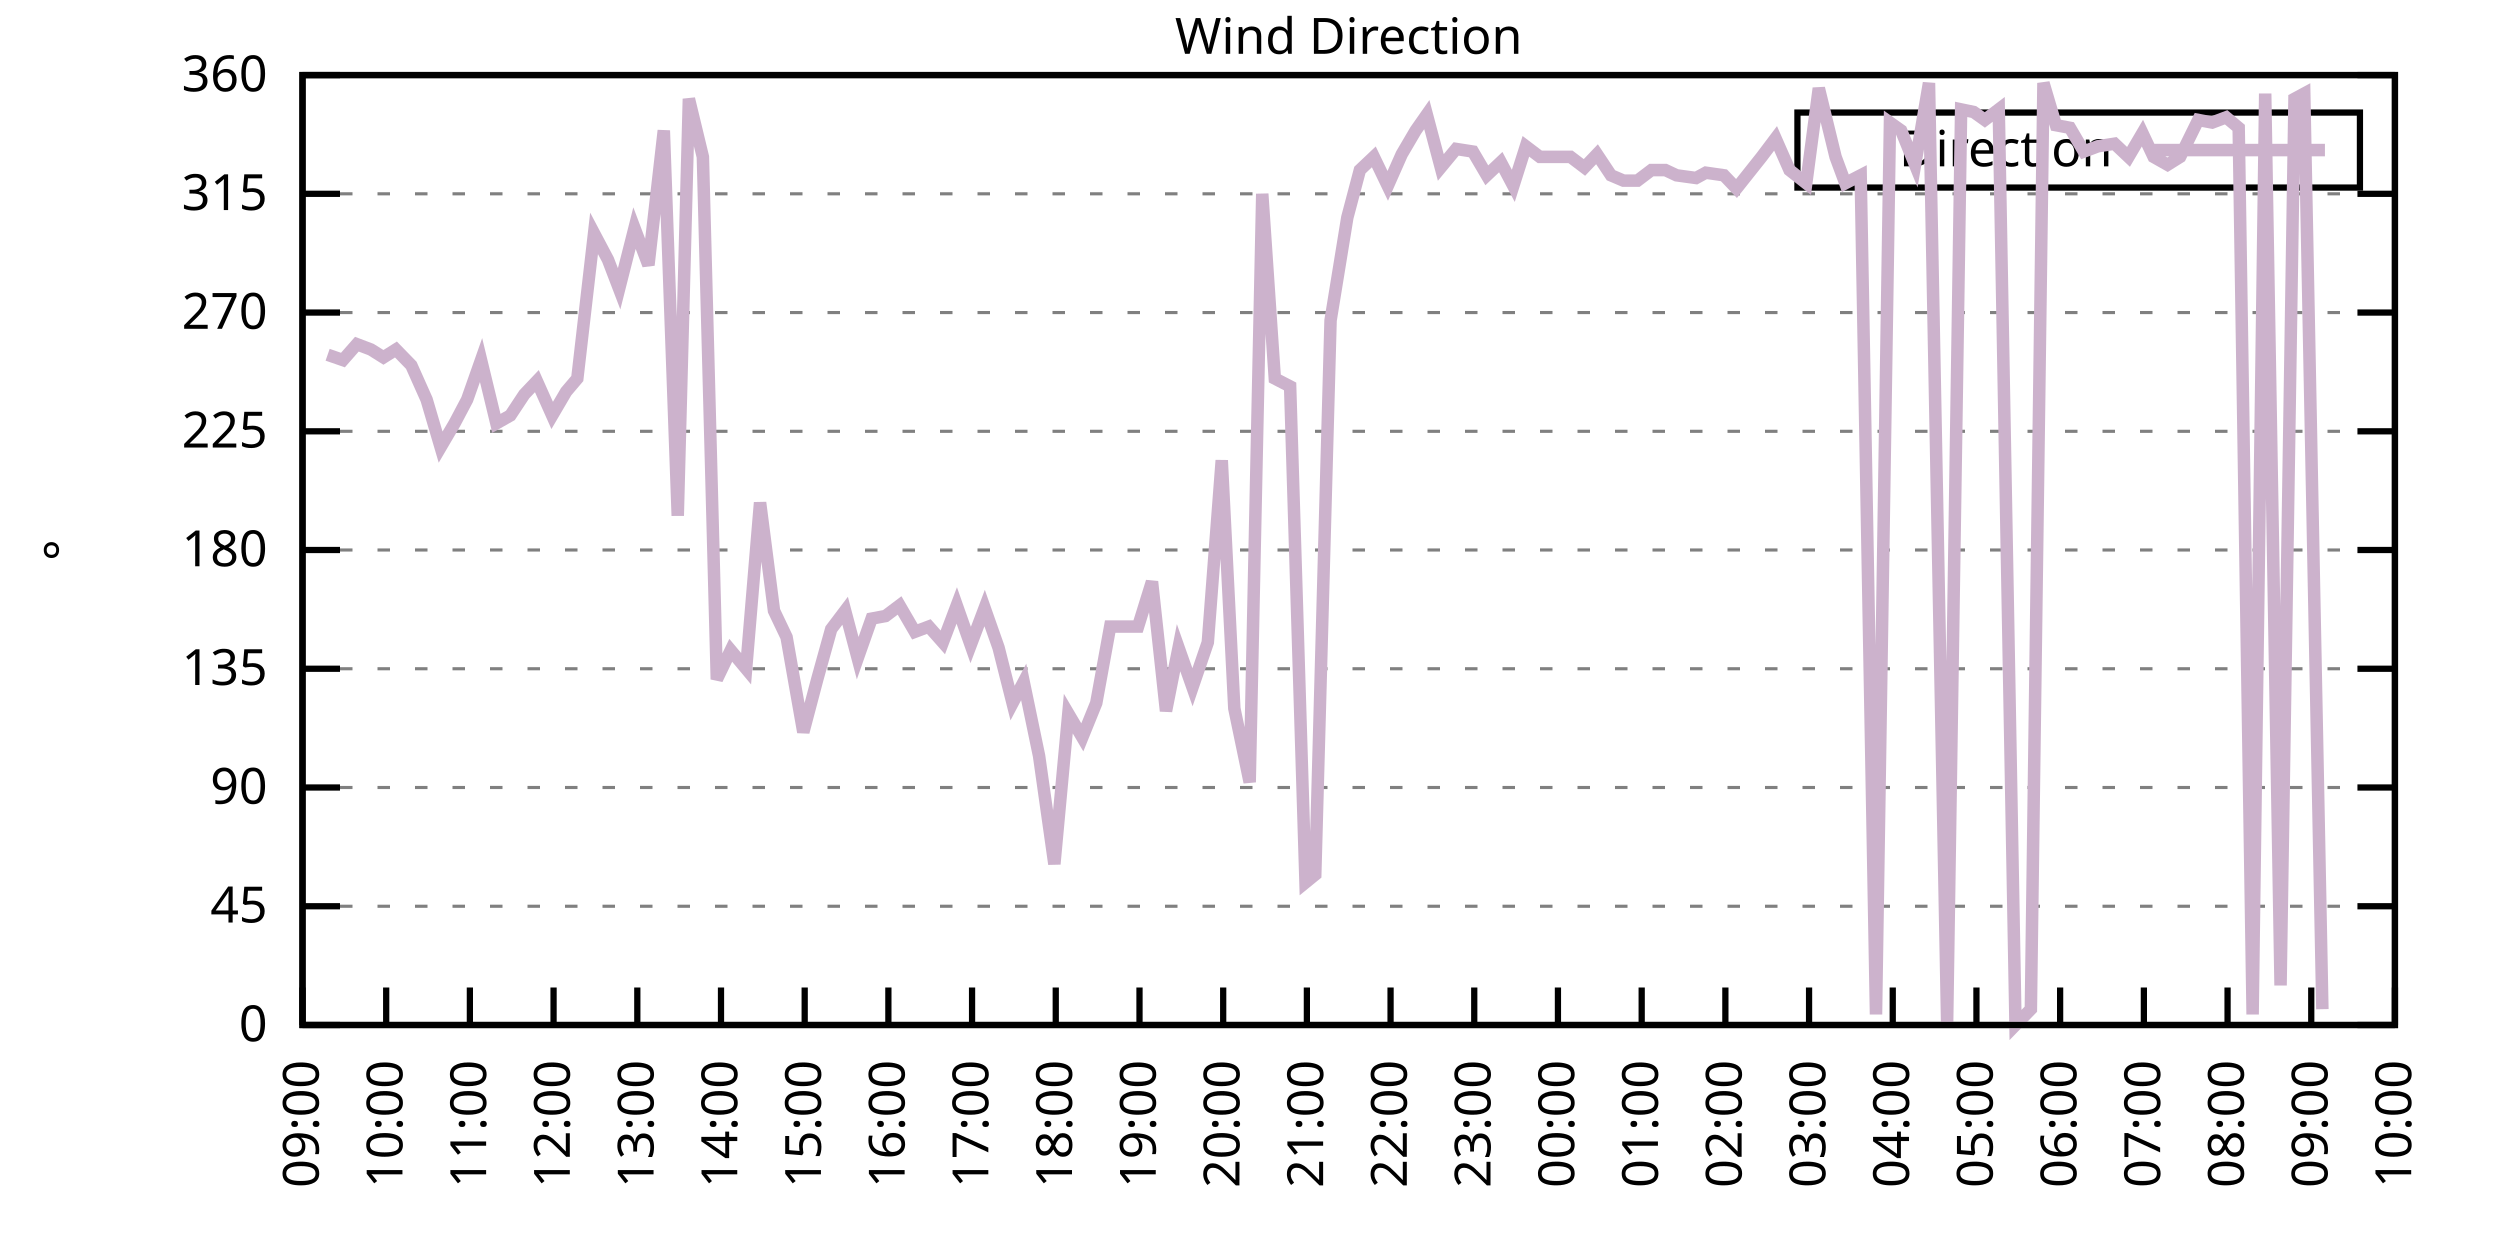
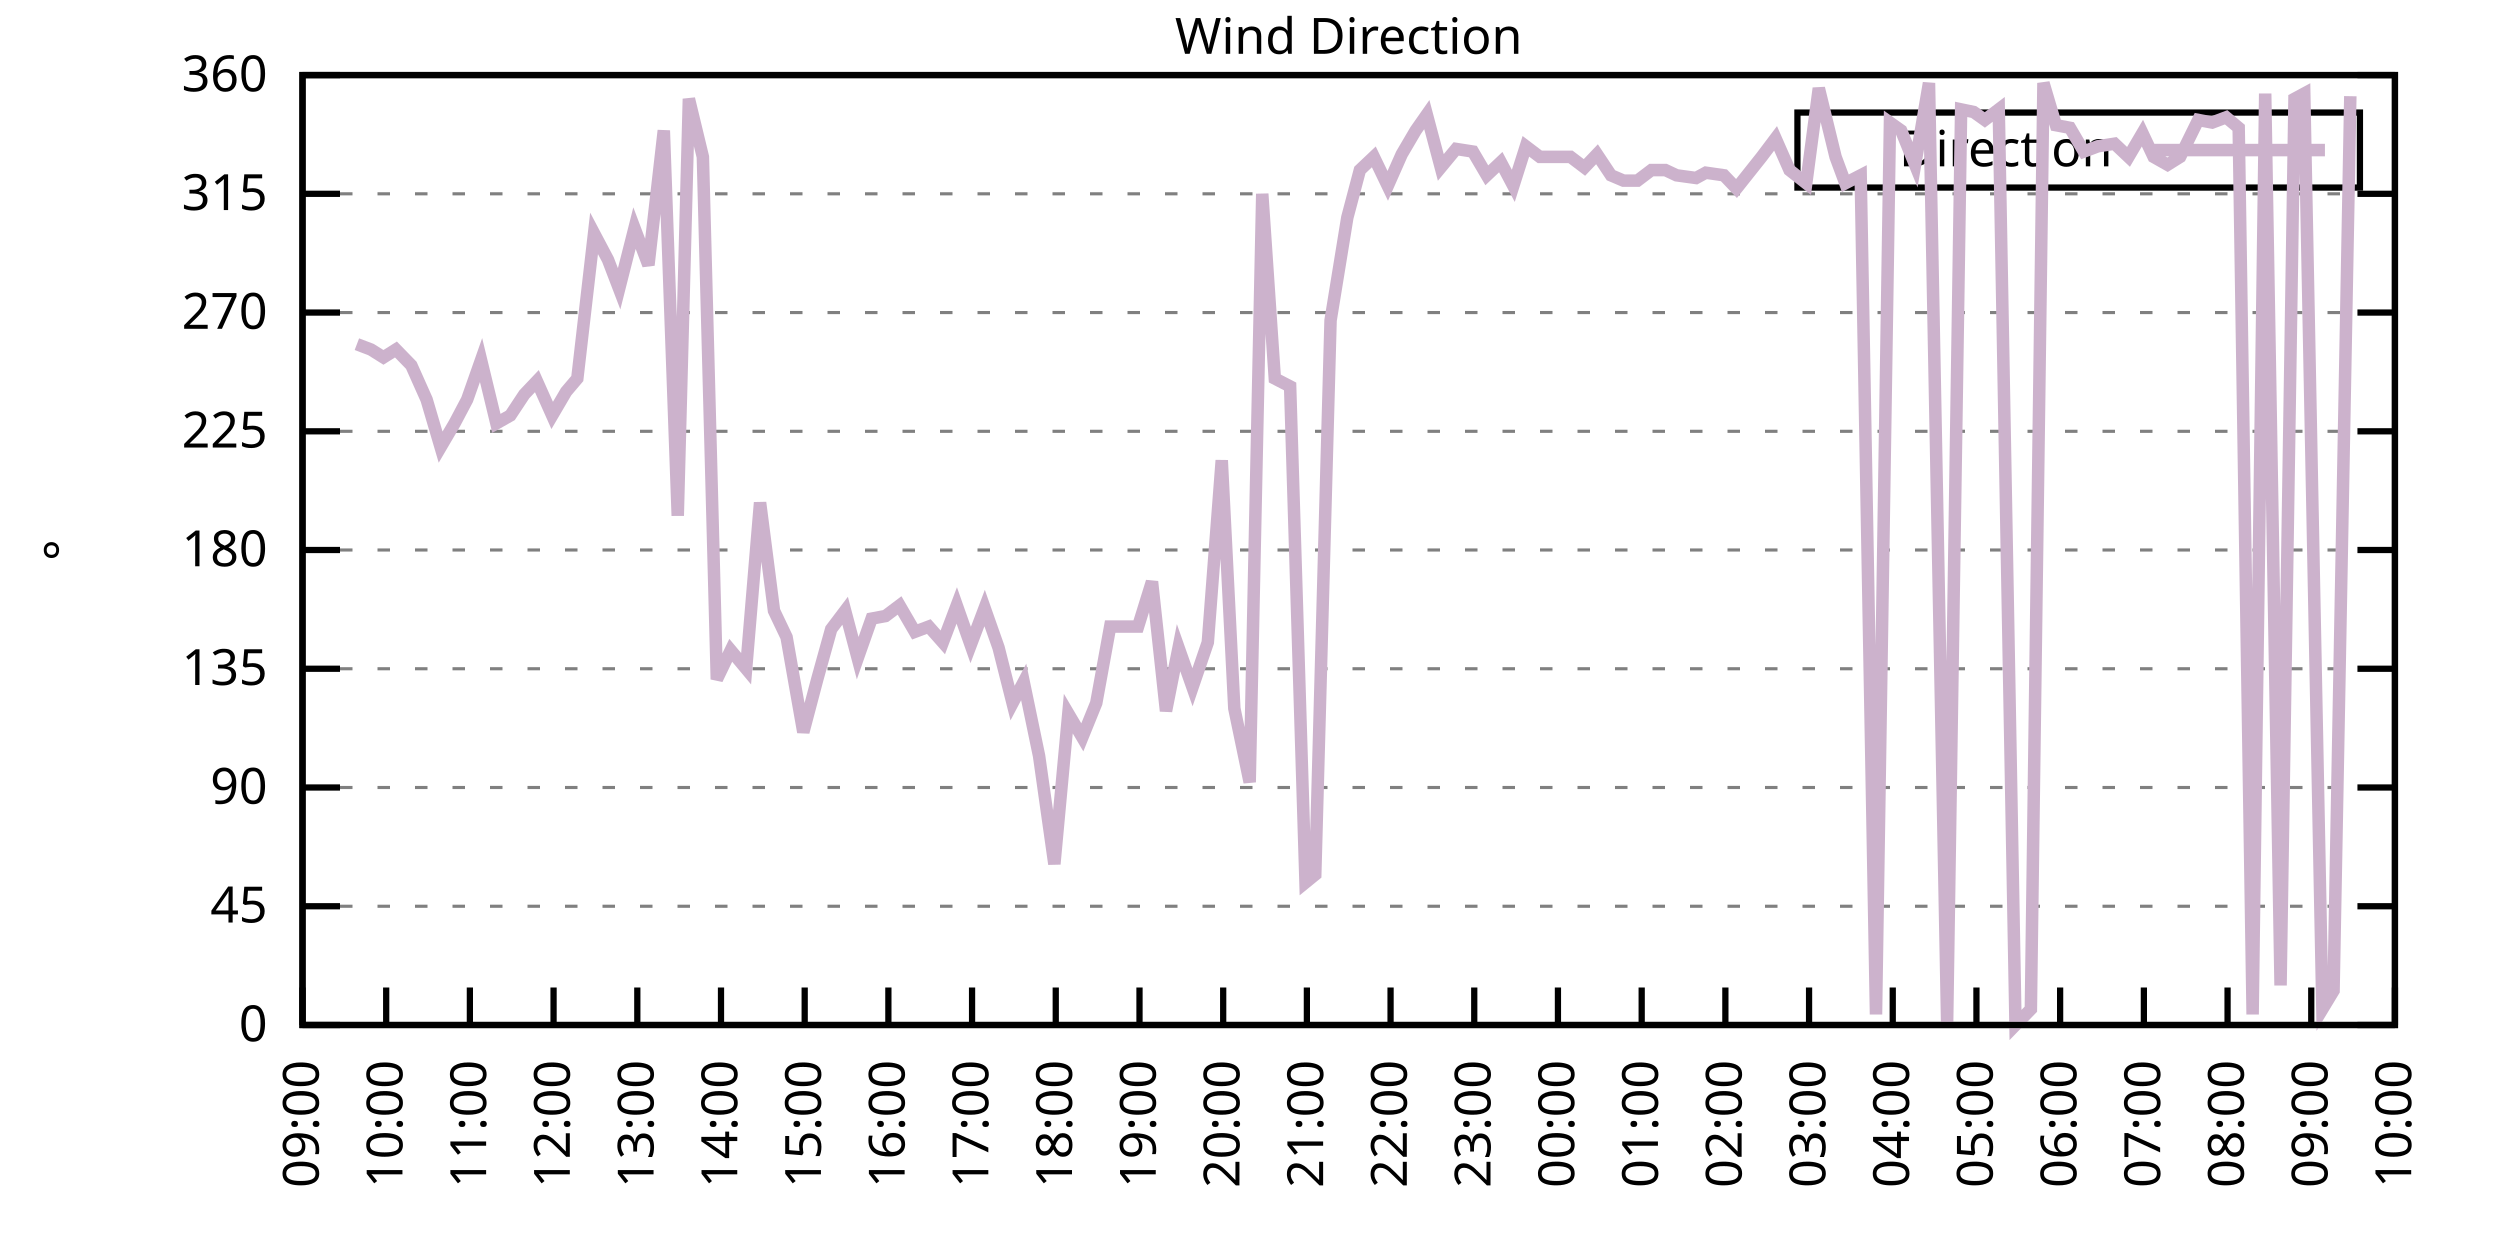
<svg xmlns="http://www.w3.org/2000/svg" xmlns:xlink="http://www.w3.org/1999/xlink" width="400" height="200" viewBox="0 0 400 200">
  <g id="gnuplot_canvas">
    <rect x="0" y="0" width="400" height="200" fill="none" />
    <defs>
      <circle id="gpDot" r="0.5" stroke-width="0.5" stroke="currentColor" />
      <path id="gpPt0" stroke-width="0.333" stroke="currentColor" d="M-1,0 h2 M0,-1 v2" />
      <path id="gpPt1" stroke-width="0.333" stroke="currentColor" d="M-1,-1 L1,1 M1,-1 L-1,1" />
      <path id="gpPt2" stroke-width="0.333" stroke="currentColor" d="M-1,0 L1,0 M0,-1 L0,1 M-1,-1 L1,1 M-1,1 L1,-1" />
      <rect id="gpPt3" stroke-width="0.333" stroke="currentColor" x="-1" y="-1" width="2" height="2" />
      <rect id="gpPt4" stroke-width="0.333" stroke="currentColor" fill="currentColor" x="-1" y="-1" width="2" height="2" />
      <circle id="gpPt5" stroke-width="0.333" stroke="currentColor" cx="0" cy="0" r="1" />
      <use xlink:href="#gpPt5" id="gpPt6" fill="currentColor" stroke="none" />
      <path id="gpPt7" stroke-width="0.333" stroke="currentColor" d="M0,-1.33 L-1.33,0.67 L1.33,0.67 z" />
      <use xlink:href="#gpPt7" id="gpPt8" fill="currentColor" stroke="none" />
      <use xlink:href="#gpPt7" id="gpPt9" stroke="currentColor" transform="rotate(180)" />
      <use xlink:href="#gpPt9" id="gpPt10" fill="currentColor" stroke="none" />
      <use xlink:href="#gpPt3" id="gpPt11" stroke="currentColor" transform="rotate(45)" />
      <use xlink:href="#gpPt11" id="gpPt12" fill="currentColor" stroke="none" />
      <path id="gpPt13" stroke-width="0.333" stroke="currentColor" d="M0,1.330 L1.265,0.411 L0.782,-1.067 L-0.782,-1.076 L-1.265,0.411 z" />
      <use xlink:href="#gpPt13" id="gpPt14" fill="currentColor" stroke="none" />
      <filter id="textbox" filterUnits="objectBoundingBox" x="0" y="0" height="1" width="1">
        <feFlood flood-color="white" flood-opacity="1" result="bgnd" />
        <feComposite in="SourceGraphic" in2="bgnd" operator="atop" />
      </filter>
      <filter id="greybox" filterUnits="objectBoundingBox" x="0" y="0" height="1" width="1">
        <feFlood flood-color="lightgrey" flood-opacity="1" result="grey" />
        <feComposite in="SourceGraphic" in2="grey" operator="atop" />
      </filter>
    </defs>
    <g fill="none" color="white" stroke="currentColor" stroke-width="1.00" stroke-linecap="butt" stroke-linejoin="miter">
</g>
    <g fill="none" color="black" stroke="currentColor" stroke-width="1.00" stroke-linecap="butt" stroke-linejoin="miter">
      <g stroke="none" shape-rendering="crispEdges">
        <polygon fill="rgb(255, 255, 255)" points="48.40,164.00 383.18,164.00 383.18,12.02 48.40,12.02 " />
      </g>
    </g>
    <g fill="none" color="black" stroke="currentColor" stroke-width="1.00" stroke-linecap="butt" stroke-linejoin="miter">
</g>
    <g fill="none" color="black" stroke="black" stroke-width="0.50" stroke-linecap="butt" stroke-linejoin="miter">
</g>
    <g fill="none" color="gray" stroke="currentColor" stroke-width="0.50" stroke-linecap="butt" stroke-linejoin="miter">
      <path stroke="gray" stroke-dasharray="2,4" class="gridline" d="M48.40,164.00 L383.19,164.00  " />
    </g>
    <g fill="none" color="gray" stroke="gray" stroke-width="1.00" stroke-linecap="butt" stroke-linejoin="miter">
</g>
    <g fill="none" color="black" stroke="currentColor" stroke-width="1.00" stroke-linecap="butt" stroke-linejoin="miter">
      <path stroke="black" d="M48.40,164.00 L54.40,164.00 M383.19,164.00 L377.19,164.00  " />
      <g transform="translate(42.80,166.60)" stroke="none" fill="black" font-family="Sans" font-size="8.00" text-anchor="end">
        <text>
          <tspan font-family="Sans"> 0</tspan>
        </text>
      </g>
    </g>
    <g fill="none" color="black" stroke="currentColor" stroke-width="1.00" stroke-linecap="butt" stroke-linejoin="miter">
</g>
    <g fill="none" color="black" stroke="black" stroke-width="0.50" stroke-linecap="butt" stroke-linejoin="miter">
</g>
    <g fill="none" color="gray" stroke="currentColor" stroke-width="0.50" stroke-linecap="butt" stroke-linejoin="miter">
      <path stroke="gray" stroke-dasharray="2,4" class="gridline" d="M48.40,145.00 L383.19,145.00  " />
    </g>
    <g fill="none" color="gray" stroke="gray" stroke-width="1.00" stroke-linecap="butt" stroke-linejoin="miter">
</g>
    <g fill="none" color="black" stroke="currentColor" stroke-width="1.00" stroke-linecap="butt" stroke-linejoin="miter">
      <path stroke="black" d="M48.40,145.00 L54.40,145.00 M383.19,145.00 L377.19,145.00  " />
      <g transform="translate(42.80,147.60)" stroke="none" fill="black" font-family="Sans" font-size="8.00" text-anchor="end">
        <text>
          <tspan font-family="Sans"> 45</tspan>
        </text>
      </g>
    </g>
    <g fill="none" color="black" stroke="currentColor" stroke-width="1.00" stroke-linecap="butt" stroke-linejoin="miter">
</g>
    <g fill="none" color="black" stroke="black" stroke-width="0.50" stroke-linecap="butt" stroke-linejoin="miter">
</g>
    <g fill="none" color="gray" stroke="currentColor" stroke-width="0.50" stroke-linecap="butt" stroke-linejoin="miter">
      <path stroke="gray" stroke-dasharray="2,4" class="gridline" d="M48.40,126.00 L383.19,126.00  " />
    </g>
    <g fill="none" color="gray" stroke="gray" stroke-width="1.00" stroke-linecap="butt" stroke-linejoin="miter">
</g>
    <g fill="none" color="black" stroke="currentColor" stroke-width="1.00" stroke-linecap="butt" stroke-linejoin="miter">
      <path stroke="black" d="M48.40,126.00 L54.40,126.00 M383.19,126.00 L377.19,126.00  " />
      <g transform="translate(42.80,128.60)" stroke="none" fill="black" font-family="Sans" font-size="8.00" text-anchor="end">
        <text>
          <tspan font-family="Sans"> 90</tspan>
        </text>
      </g>
    </g>
    <g fill="none" color="black" stroke="currentColor" stroke-width="1.00" stroke-linecap="butt" stroke-linejoin="miter">
</g>
    <g fill="none" color="black" stroke="black" stroke-width="0.50" stroke-linecap="butt" stroke-linejoin="miter">
</g>
    <g fill="none" color="gray" stroke="currentColor" stroke-width="0.50" stroke-linecap="butt" stroke-linejoin="miter">
      <path stroke="gray" stroke-dasharray="2,4" class="gridline" d="M48.40,107.00 L383.19,107.00  " />
    </g>
    <g fill="none" color="gray" stroke="gray" stroke-width="1.00" stroke-linecap="butt" stroke-linejoin="miter">
</g>
    <g fill="none" color="black" stroke="currentColor" stroke-width="1.00" stroke-linecap="butt" stroke-linejoin="miter">
      <path stroke="black" d="M48.40,107.00 L54.40,107.00 M383.19,107.00 L377.19,107.00  " />
      <g transform="translate(42.80,109.60)" stroke="none" fill="black" font-family="Sans" font-size="8.00" text-anchor="end">
        <text>
          <tspan font-family="Sans"> 135</tspan>
        </text>
      </g>
    </g>
    <g fill="none" color="black" stroke="currentColor" stroke-width="1.00" stroke-linecap="butt" stroke-linejoin="miter">
</g>
    <g fill="none" color="black" stroke="black" stroke-width="0.50" stroke-linecap="butt" stroke-linejoin="miter">
</g>
    <g fill="none" color="gray" stroke="currentColor" stroke-width="0.50" stroke-linecap="butt" stroke-linejoin="miter">
      <path stroke="gray" stroke-dasharray="2,4" class="gridline" d="M48.40,88.00 L383.19,88.00  " />
    </g>
    <g fill="none" color="gray" stroke="gray" stroke-width="1.00" stroke-linecap="butt" stroke-linejoin="miter">
</g>
    <g fill="none" color="black" stroke="currentColor" stroke-width="1.00" stroke-linecap="butt" stroke-linejoin="miter">
      <path stroke="black" d="M48.40,88.00 L54.40,88.00 M383.19,88.00 L377.19,88.00  " />
      <g transform="translate(42.80,90.60)" stroke="none" fill="black" font-family="Sans" font-size="8.00" text-anchor="end">
        <text>
          <tspan font-family="Sans"> 180</tspan>
        </text>
      </g>
    </g>
    <g fill="none" color="black" stroke="currentColor" stroke-width="1.00" stroke-linecap="butt" stroke-linejoin="miter">
</g>
    <g fill="none" color="black" stroke="black" stroke-width="0.50" stroke-linecap="butt" stroke-linejoin="miter">
</g>
    <g fill="none" color="gray" stroke="currentColor" stroke-width="0.50" stroke-linecap="butt" stroke-linejoin="miter">
      <path stroke="gray" stroke-dasharray="2,4" class="gridline" d="M48.40,69.01 L383.19,69.01  " />
    </g>
    <g fill="none" color="gray" stroke="gray" stroke-width="1.00" stroke-linecap="butt" stroke-linejoin="miter">
</g>
    <g fill="none" color="black" stroke="currentColor" stroke-width="1.00" stroke-linecap="butt" stroke-linejoin="miter">
      <path stroke="black" d="M48.40,69.01 L54.40,69.01 M383.19,69.01 L377.19,69.01  " />
      <g transform="translate(42.80,71.61)" stroke="none" fill="black" font-family="Sans" font-size="8.00" text-anchor="end">
        <text>
          <tspan font-family="Sans"> 225</tspan>
        </text>
      </g>
    </g>
    <g fill="none" color="black" stroke="currentColor" stroke-width="1.00" stroke-linecap="butt" stroke-linejoin="miter">
</g>
    <g fill="none" color="black" stroke="black" stroke-width="0.50" stroke-linecap="butt" stroke-linejoin="miter">
</g>
    <g fill="none" color="gray" stroke="currentColor" stroke-width="0.50" stroke-linecap="butt" stroke-linejoin="miter">
      <path stroke="gray" stroke-dasharray="2,4" class="gridline" d="M48.40,50.01 L383.19,50.01  " />
    </g>
    <g fill="none" color="gray" stroke="gray" stroke-width="1.00" stroke-linecap="butt" stroke-linejoin="miter">
</g>
    <g fill="none" color="black" stroke="currentColor" stroke-width="1.00" stroke-linecap="butt" stroke-linejoin="miter">
      <path stroke="black" d="M48.40,50.01 L54.40,50.01 M383.19,50.01 L377.19,50.01  " />
      <g transform="translate(42.80,52.61)" stroke="none" fill="black" font-family="Sans" font-size="8.00" text-anchor="end">
        <text>
          <tspan font-family="Sans"> 270</tspan>
        </text>
      </g>
    </g>
    <g fill="none" color="black" stroke="currentColor" stroke-width="1.00" stroke-linecap="butt" stroke-linejoin="miter">
</g>
    <g fill="none" color="black" stroke="black" stroke-width="0.50" stroke-linecap="butt" stroke-linejoin="miter">
</g>
    <g fill="none" color="gray" stroke="currentColor" stroke-width="0.50" stroke-linecap="butt" stroke-linejoin="miter">
      <path stroke="gray" stroke-dasharray="2,4" class="gridline" d="M48.40,31.01 L383.19,31.01  " />
    </g>
    <g fill="none" color="gray" stroke="gray" stroke-width="1.00" stroke-linecap="butt" stroke-linejoin="miter">
</g>
    <g fill="none" color="black" stroke="currentColor" stroke-width="1.00" stroke-linecap="butt" stroke-linejoin="miter">
      <path stroke="black" d="M48.40,31.01 L54.40,31.01 M383.19,31.01 L377.19,31.01  " />
      <g transform="translate(42.80,33.61)" stroke="none" fill="black" font-family="Sans" font-size="8.00" text-anchor="end">
        <text>
          <tspan font-family="Sans"> 315</tspan>
        </text>
      </g>
    </g>
    <g fill="none" color="black" stroke="currentColor" stroke-width="1.00" stroke-linecap="butt" stroke-linejoin="miter">
</g>
    <g fill="none" color="black" stroke="black" stroke-width="0.50" stroke-linecap="butt" stroke-linejoin="miter">
</g>
    <g fill="none" color="gray" stroke="currentColor" stroke-width="0.50" stroke-linecap="butt" stroke-linejoin="miter">
      <path stroke="gray" stroke-dasharray="2,4" class="gridline" d="M48.40,12.01 L383.19,12.01  " />
    </g>
    <g fill="none" color="gray" stroke="gray" stroke-width="1.00" stroke-linecap="butt" stroke-linejoin="miter">
</g>
    <g fill="none" color="black" stroke="currentColor" stroke-width="1.00" stroke-linecap="butt" stroke-linejoin="miter">
      <path stroke="black" d="M48.40,12.01 L54.40,12.01 M383.19,12.01 L377.19,12.01  " />
      <g transform="translate(42.80,14.61)" stroke="none" fill="black" font-family="Sans" font-size="8.00" text-anchor="end">
        <text>
          <tspan font-family="Sans"> 360</tspan>
        </text>
      </g>
    </g>
    <g fill="none" color="black" stroke="currentColor" stroke-width="1.00" stroke-linecap="butt" stroke-linejoin="miter">
      <path stroke="black" d="M48.40,164.00 L48.40,158.00  " />
      <g transform="translate(51.00,169.60) rotate(270.00)" stroke="none" fill="black" font-family="Sans" font-size="8.00" text-anchor="end">
        <text>
          <tspan font-family="Sans">09:00</tspan>
        </text>
      </g>
    </g>
    <g fill="none" color="black" stroke="currentColor" stroke-width="1.00" stroke-linecap="butt" stroke-linejoin="miter">
      <path stroke="black" d="M61.79,164.00 L61.79,158.00  " />
      <g transform="translate(64.39,169.60) rotate(270.00)" stroke="none" fill="black" font-family="Sans" font-size="8.00" text-anchor="end">
        <text>
          <tspan font-family="Sans">10:00</tspan>
        </text>
      </g>
    </g>
    <g fill="none" color="black" stroke="currentColor" stroke-width="1.00" stroke-linecap="butt" stroke-linejoin="miter">
      <path stroke="black" d="M75.18,164.00 L75.18,158.00  " />
      <g transform="translate(77.78,169.60) rotate(270.00)" stroke="none" fill="black" font-family="Sans" font-size="8.00" text-anchor="end">
        <text>
          <tspan font-family="Sans">11:00</tspan>
        </text>
      </g>
    </g>
    <g fill="none" color="black" stroke="currentColor" stroke-width="1.00" stroke-linecap="butt" stroke-linejoin="miter">
      <path stroke="black" d="M88.57,164.00 L88.57,158.00  " />
      <g transform="translate(91.17,169.60) rotate(270.00)" stroke="none" fill="black" font-family="Sans" font-size="8.00" text-anchor="end">
        <text>
          <tspan font-family="Sans">12:00</tspan>
        </text>
      </g>
    </g>
    <g fill="none" color="black" stroke="currentColor" stroke-width="1.00" stroke-linecap="butt" stroke-linejoin="miter">
      <path stroke="black" d="M101.97,164.00 L101.97,158.00  " />
      <g transform="translate(104.57,169.60) rotate(270.00)" stroke="none" fill="black" font-family="Sans" font-size="8.00" text-anchor="end">
        <text>
          <tspan font-family="Sans">13:00</tspan>
        </text>
      </g>
    </g>
    <g fill="none" color="black" stroke="currentColor" stroke-width="1.00" stroke-linecap="butt" stroke-linejoin="miter">
      <path stroke="black" d="M115.36,164.00 L115.36,158.00  " />
      <g transform="translate(117.96,169.60) rotate(270.00)" stroke="none" fill="black" font-family="Sans" font-size="8.00" text-anchor="end">
        <text>
          <tspan font-family="Sans">14:00</tspan>
        </text>
      </g>
    </g>
    <g fill="none" color="black" stroke="currentColor" stroke-width="1.00" stroke-linecap="butt" stroke-linejoin="miter">
      <path stroke="black" d="M128.75,164.00 L128.75,158.00  " />
      <g transform="translate(131.35,169.60) rotate(270.00)" stroke="none" fill="black" font-family="Sans" font-size="8.00" text-anchor="end">
        <text>
          <tspan font-family="Sans">15:00</tspan>
        </text>
      </g>
    </g>
    <g fill="none" color="black" stroke="currentColor" stroke-width="1.00" stroke-linecap="butt" stroke-linejoin="miter">
      <path stroke="black" d="M142.14,164.00 L142.14,158.00  " />
      <g transform="translate(144.74,169.60) rotate(270.00)" stroke="none" fill="black" font-family="Sans" font-size="8.00" text-anchor="end">
        <text>
          <tspan font-family="Sans">16:00</tspan>
        </text>
      </g>
    </g>
    <g fill="none" color="black" stroke="currentColor" stroke-width="1.00" stroke-linecap="butt" stroke-linejoin="miter">
      <path stroke="black" d="M155.53,164.00 L155.53,158.00  " />
      <g transform="translate(158.13,169.60) rotate(270.00)" stroke="none" fill="black" font-family="Sans" font-size="8.00" text-anchor="end">
        <text>
          <tspan font-family="Sans">17:00</tspan>
        </text>
      </g>
    </g>
    <g fill="none" color="black" stroke="currentColor" stroke-width="1.00" stroke-linecap="butt" stroke-linejoin="miter">
      <path stroke="black" d="M168.92,164.00 L168.92,158.00  " />
      <g transform="translate(171.52,169.60) rotate(270.00)" stroke="none" fill="black" font-family="Sans" font-size="8.00" text-anchor="end">
        <text>
          <tspan font-family="Sans">18:00</tspan>
        </text>
      </g>
    </g>
    <g fill="none" color="black" stroke="currentColor" stroke-width="1.00" stroke-linecap="butt" stroke-linejoin="miter">
      <path stroke="black" d="M182.32,164.00 L182.32,158.00  " />
      <g transform="translate(184.92,169.60) rotate(270.00)" stroke="none" fill="black" font-family="Sans" font-size="8.00" text-anchor="end">
        <text>
          <tspan font-family="Sans">19:00</tspan>
        </text>
      </g>
    </g>
    <g fill="none" color="black" stroke="currentColor" stroke-width="1.00" stroke-linecap="butt" stroke-linejoin="miter">
      <path stroke="black" d="M195.71,164.00 L195.71,158.00  " />
      <g transform="translate(198.31,169.60) rotate(270.00)" stroke="none" fill="black" font-family="Sans" font-size="8.00" text-anchor="end">
        <text>
          <tspan font-family="Sans">20:00</tspan>
        </text>
      </g>
    </g>
    <g fill="none" color="black" stroke="currentColor" stroke-width="1.00" stroke-linecap="butt" stroke-linejoin="miter">
      <path stroke="black" d="M209.10,164.00 L209.10,158.00  " />
      <g transform="translate(211.70,169.60) rotate(270.00)" stroke="none" fill="black" font-family="Sans" font-size="8.00" text-anchor="end">
        <text>
          <tspan font-family="Sans">21:00</tspan>
        </text>
      </g>
    </g>
    <g fill="none" color="black" stroke="currentColor" stroke-width="1.00" stroke-linecap="butt" stroke-linejoin="miter">
      <path stroke="black" d="M222.49,164.00 L222.49,158.00  " />
      <g transform="translate(225.09,169.60) rotate(270.00)" stroke="none" fill="black" font-family="Sans" font-size="8.00" text-anchor="end">
        <text>
          <tspan font-family="Sans">22:00</tspan>
        </text>
      </g>
    </g>
    <g fill="none" color="black" stroke="currentColor" stroke-width="1.00" stroke-linecap="butt" stroke-linejoin="miter">
      <path stroke="black" d="M235.88,164.00 L235.88,158.00  " />
      <g transform="translate(238.48,169.60) rotate(270.00)" stroke="none" fill="black" font-family="Sans" font-size="8.00" text-anchor="end">
        <text>
          <tspan font-family="Sans">23:00</tspan>
        </text>
      </g>
    </g>
    <g fill="none" color="black" stroke="currentColor" stroke-width="1.00" stroke-linecap="butt" stroke-linejoin="miter">
      <path stroke="black" d="M249.27,164.00 L249.27,158.00  " />
      <g transform="translate(251.87,169.60) rotate(270.00)" stroke="none" fill="black" font-family="Sans" font-size="8.00" text-anchor="end">
        <text>
          <tspan font-family="Sans">00:00</tspan>
        </text>
      </g>
    </g>
    <g fill="none" color="black" stroke="currentColor" stroke-width="1.00" stroke-linecap="butt" stroke-linejoin="miter">
      <path stroke="black" d="M262.67,164.00 L262.67,158.00  " />
      <g transform="translate(265.27,169.60) rotate(270.00)" stroke="none" fill="black" font-family="Sans" font-size="8.00" text-anchor="end">
        <text>
          <tspan font-family="Sans">01:00</tspan>
        </text>
      </g>
    </g>
    <g fill="none" color="black" stroke="currentColor" stroke-width="1.00" stroke-linecap="butt" stroke-linejoin="miter">
      <path stroke="black" d="M276.06,164.00 L276.06,158.00  " />
      <g transform="translate(278.66,169.60) rotate(270.00)" stroke="none" fill="black" font-family="Sans" font-size="8.00" text-anchor="end">
        <text>
          <tspan font-family="Sans">02:00</tspan>
        </text>
      </g>
    </g>
    <g fill="none" color="black" stroke="currentColor" stroke-width="1.00" stroke-linecap="butt" stroke-linejoin="miter">
      <path stroke="black" d="M289.45,164.00 L289.45,158.00  " />
      <g transform="translate(292.05,169.60) rotate(270.00)" stroke="none" fill="black" font-family="Sans" font-size="8.00" text-anchor="end">
        <text>
          <tspan font-family="Sans">03:00</tspan>
        </text>
      </g>
    </g>
    <g fill="none" color="black" stroke="currentColor" stroke-width="1.00" stroke-linecap="butt" stroke-linejoin="miter">
      <path stroke="black" d="M302.84,164.00 L302.84,158.00  " />
      <g transform="translate(305.44,169.60) rotate(270.00)" stroke="none" fill="black" font-family="Sans" font-size="8.00" text-anchor="end">
        <text>
          <tspan font-family="Sans">04:00</tspan>
        </text>
      </g>
    </g>
    <g fill="none" color="black" stroke="currentColor" stroke-width="1.00" stroke-linecap="butt" stroke-linejoin="miter">
      <path stroke="black" d="M316.23,164.00 L316.23,158.00  " />
      <g transform="translate(318.83,169.60) rotate(270.00)" stroke="none" fill="black" font-family="Sans" font-size="8.00" text-anchor="end">
        <text>
          <tspan font-family="Sans">05:00</tspan>
        </text>
      </g>
    </g>
    <g fill="none" color="black" stroke="currentColor" stroke-width="1.00" stroke-linecap="butt" stroke-linejoin="miter">
      <path stroke="black" d="M329.62,164.00 L329.62,158.00  " />
      <g transform="translate(332.22,169.60) rotate(270.00)" stroke="none" fill="black" font-family="Sans" font-size="8.00" text-anchor="end">
        <text>
          <tspan font-family="Sans">06:00</tspan>
        </text>
      </g>
    </g>
    <g fill="none" color="black" stroke="currentColor" stroke-width="1.00" stroke-linecap="butt" stroke-linejoin="miter">
      <path stroke="black" d="M343.02,164.00 L343.02,158.00  " />
      <g transform="translate(345.62,169.60) rotate(270.00)" stroke="none" fill="black" font-family="Sans" font-size="8.00" text-anchor="end">
        <text>
          <tspan font-family="Sans">07:00</tspan>
        </text>
      </g>
    </g>
    <g fill="none" color="black" stroke="currentColor" stroke-width="1.00" stroke-linecap="butt" stroke-linejoin="miter">
      <path stroke="black" d="M356.41,164.00 L356.41,158.00  " />
      <g transform="translate(359.01,169.60) rotate(270.00)" stroke="none" fill="black" font-family="Sans" font-size="8.00" text-anchor="end">
        <text>
          <tspan font-family="Sans">08:00</tspan>
        </text>
      </g>
    </g>
    <g fill="none" color="black" stroke="currentColor" stroke-width="1.00" stroke-linecap="butt" stroke-linejoin="miter">
      <path stroke="black" d="M369.80,164.00 L369.80,158.00  " />
      <g transform="translate(372.40,169.60) rotate(270.00)" stroke="none" fill="black" font-family="Sans" font-size="8.00" text-anchor="end">
        <text>
          <tspan font-family="Sans">09:00</tspan>
        </text>
      </g>
    </g>
    <g fill="none" color="black" stroke="currentColor" stroke-width="1.00" stroke-linecap="butt" stroke-linejoin="miter">
      <path stroke="black" d="M383.19,164.00 L383.19,158.00  " />
      <g transform="translate(385.79,169.60) rotate(270.00)" stroke="none" fill="black" font-family="Sans" font-size="8.00" text-anchor="end">
        <text>
          <tspan font-family="Sans">10:00</tspan>
        </text>
      </g>
    </g>
    <g fill="none" color="black" stroke="currentColor" stroke-width="1.00" stroke-linecap="butt" stroke-linejoin="miter">
</g>
    <g fill="none" color="black" stroke="currentColor" stroke-width="1.00" stroke-linecap="butt" stroke-linejoin="miter">
      <path stroke="black" d="M48.40,12.01 L48.40,164.00 L383.19,164.00 L383.19,12.01 L48.40,12.01 Z  " />
    </g>
    <g fill="none" color="black" stroke="currentColor" stroke-width="1.00" stroke-linecap="butt" stroke-linejoin="miter">
</g>
    <g fill="none" color="black" stroke="currentColor" stroke-width="1.00" stroke-linecap="butt" stroke-linejoin="miter">
      <path stroke="black" d="M287.59,30.01 L287.59,18.01 L377.59,18.01 L377.59,30.01 L287.59,30.01 Z  " />
    </g>
    <g id="Wind_direction_plot_1">
      <g fill="none" color="white" stroke="black" stroke-width="2.00" stroke-linecap="butt" stroke-linejoin="miter">
</g>
      <g fill="none" color="black" stroke="currentColor" stroke-width="2.00" stroke-linecap="butt" stroke-linejoin="miter">
        <g transform="translate(337.99,26.61)" stroke="none" fill="black" font-family="Sans" font-size="8.00" text-anchor="end">
          <text>
            <tspan font-family="Sans">Direction</tspan>
          </text>
        </g>
      </g>
      <g fill="none" color="black" stroke="currentColor" stroke-width="2.00" stroke-linecap="butt" stroke-linejoin="miter">
-         <path stroke="rgb(204, 178, 204)" d="M343.59,24.01 L371.99,24.01 M52.42,56.76 L54.87,57.61 L57.10,55.07 L59.34,55.92 L61.35,57.18 L63.35,55.92   L65.81,58.45 L68.26,63.94 L70.50,71.54 L72.73,67.74 L74.74,63.94 L76.97,57.61 L79.42,67.74 L81.66,66.47   L83.89,63.10 L85.90,60.98 L88.35,66.47 L90.58,62.67 L92.37,60.56 L95.05,37.34 L97.28,41.56 L99.06,46.21   L101.52,36.50 L103.75,42.41 L106.21,20.88 L108.44,82.52 L110.22,15.81 L112.46,25.10 L114.69,108.69 L116.92,104.05   L119.38,107.00 L121.61,80.41 L123.84,97.72 L125.85,101.94 L128.53,117.14 L130.76,108.69 L132.99,100.67 L135.22,97.72   L137.23,105.31 L139.46,98.98 L141.69,98.56 L143.93,96.87 L146.38,101.09 L148.61,100.25 L150.85,102.78 L153.08,96.87   L155.31,103.20 L157.54,97.29 L159.77,103.63 L162.01,112.49 L163.79,109.11 L166.25,120.94 L168.70,138.25 L170.93,114.18   L173.17,117.98 L175.40,112.49 L177.63,100.25 L179.41,100.25 L182.09,100.25 L184.32,93.07 L186.56,113.76 L188.57,103.63   L190.80,109.96 L193.25,102.78 L195.48,73.65 L197.49,113.34 L199.95,125.16 L201.96,31.01 L203.97,60.56 L206.42,61.83   L208.88,141.20 L210.44,139.93 L212.89,51.27 L215.57,34.81 L217.58,27.21 L219.81,25.10 L222.04,29.74 L224.28,24.68   L226.51,20.88 L228.29,18.34 L230.53,26.79 L232.98,23.83 L235.66,24.25 L237.89,28.05 L240.12,25.94 L242.13,29.74   L244.14,23.41 L246.37,25.10 L251.28,25.10 L253.51,26.79 L255.52,24.68 L257.76,28.05 L259.76,28.90 L262.00,28.90   L264.23,27.21 L266.46,27.21 L268.25,28.05 L271.37,28.48 L272.93,27.63 L275.83,28.05 L277.84,30.16 L279.85,27.63   L281.86,25.10 L284.09,22.14 L286.32,27.21 L289.00,29.32 L291.01,14.12 L293.69,25.10 L295.25,29.32 L297.71,28.05   L300.16,162.31 L302.39,19.61 L304.18,20.88 L306.41,26.36 L308.64,13.28 L311.54,163.58 L313.78,17.50 L315.79,17.92   L317.57,19.19 L319.80,17.50 L322.48,164.00 L324.94,161.47 L326.95,13.28 L328.95,20.03 L331.19,20.45 L333.42,24.25   L335.65,23.41 L338.33,22.99 L340.56,25.10 L342.79,21.30 L344.58,25.10 L346.81,26.36 L348.82,25.10 L351.72,19.19   L353.95,19.61 L356.18,18.77 L358.19,20.45 L360.42,162.31 L362.43,14.97 L364.89,157.67 L367.12,15.81 L368.68,14.97   L371.58,161.47  " />
+         <path stroke="rgb(204, 178, 204)" d="M343.59,24.01 L371.99,24.01 M57.10,55.07 L59.34,55.92 L61.35,57.18 L63.35,55.92 L65.81,58.45 L68.26,63.94   L70.50,71.54 L72.73,67.74 L74.74,63.94 L76.97,57.61 L79.42,67.74 L81.66,66.47 L83.89,63.10 L85.90,60.98   L88.35,66.47 L90.58,62.67 L92.37,60.56 L95.05,37.34 L97.28,41.56 L99.06,46.21 L101.52,36.50 L103.75,42.41   L106.21,20.88 L108.44,82.52 L110.22,15.81 L112.46,25.10 L114.69,108.69 L116.92,104.05 L119.38,107.00 L121.61,80.41   L123.84,97.72 L125.85,101.94 L128.53,117.14 L130.76,108.69 L132.99,100.67 L135.22,97.72 L137.23,105.31 L139.46,98.98   L141.69,98.56 L143.93,96.87 L146.38,101.09 L148.61,100.25 L150.85,102.78 L153.08,96.87 L155.31,103.20 L157.54,97.29   L159.77,103.63 L162.01,112.49 L163.79,109.11 L166.25,120.94 L168.70,138.25 L170.93,114.18 L173.17,117.98 L175.40,112.49   L177.63,100.25 L179.41,100.25 L182.09,100.25 L184.32,93.07 L186.56,113.76 L188.57,103.63 L190.80,109.96 L193.25,102.78   L195.48,73.65 L197.49,113.34 L199.95,125.16 L201.96,31.01 L203.97,60.56 L206.42,61.83 L208.88,141.20 L210.44,139.93   L212.89,51.27 L215.57,34.81 L217.58,27.21 L219.81,25.10 L222.04,29.74 L224.28,24.68 L226.51,20.88 L228.29,18.34   L230.53,26.79 L232.98,23.83 L235.66,24.25 L237.89,28.05 L240.12,25.94 L242.13,29.74 L244.14,23.41 L246.37,25.10   L251.28,25.10 L253.51,26.79 L255.52,24.68 L257.76,28.05 L259.76,28.90 L262.00,28.90 L264.23,27.21 L266.46,27.21   L268.25,28.05 L271.37,28.48 L272.93,27.63 L275.83,28.05 L277.84,30.16 L279.85,27.63 L281.86,25.10 L284.09,22.14   L286.32,27.21 L289.00,29.32 L291.01,14.12 L293.69,25.10 L295.25,29.32 L297.71,28.05 L300.16,162.31 L302.39,19.61   L304.18,20.88 L306.41,26.36 L308.64,13.28 L311.54,163.58 L313.78,17.50 L315.79,17.92 L317.57,19.19 L319.80,17.50   L322.48,164.00 L324.94,161.47 L326.95,13.28 L328.95,20.03 L331.19,20.45 L333.42,24.25 L335.65,23.41 L338.33,22.99   L340.56,25.10 L342.79,21.30 L344.58,25.10 L346.81,26.36 L348.82,25.10 L351.72,19.19 L353.95,19.61 L356.18,18.77   L358.19,20.45 L360.42,162.31 L362.43,14.97 L364.89,157.67 L367.12,15.81 L368.68,14.97 L371.58,161.47 L373.37,158.51   L376.05,15.39  " />
      </g>
    </g>
    <g fill="none" color="black" stroke="currentColor" stroke-width="2.00" stroke-linecap="butt" stroke-linejoin="miter">
</g>
    <g fill="none" color="black" stroke="black" stroke-width="1.00" stroke-linecap="butt" stroke-linejoin="miter">
</g>
    <g fill="none" color="black" stroke="currentColor" stroke-width="1.00" stroke-linecap="butt" stroke-linejoin="miter">
      <path stroke="black" d="M48.40,12.01 L48.40,164.00 L383.19,164.00 L383.19,12.01 L48.40,12.01 Z  " />
      <g transform="translate(12.80,88.01) rotate(270.00)" stroke="none" fill="black" font-family="Sans" font-size="8.00" text-anchor="middle">
        <text>
          <tspan font-family="Sans">°</tspan>
        </text>
      </g>
    </g>
    <g fill="none" color="black" stroke="currentColor" stroke-width="1.00" stroke-linecap="butt" stroke-linejoin="miter">
</g>
    <g fill="none" color="black" stroke="currentColor" stroke-width="1.00" stroke-linecap="butt" stroke-linejoin="miter">
      <g transform="translate(215.79,8.61)" stroke="none" fill="black" font-family="Sans" font-size="8.00" text-anchor="middle">
        <text>
          <tspan font-family="Sans">Wind Direction</tspan>
        </text>
      </g>
    </g>
    <g fill="none" color="black" stroke="currentColor" stroke-width="1.00" stroke-linecap="butt" stroke-linejoin="miter">
</g>
  </g>
</svg>
